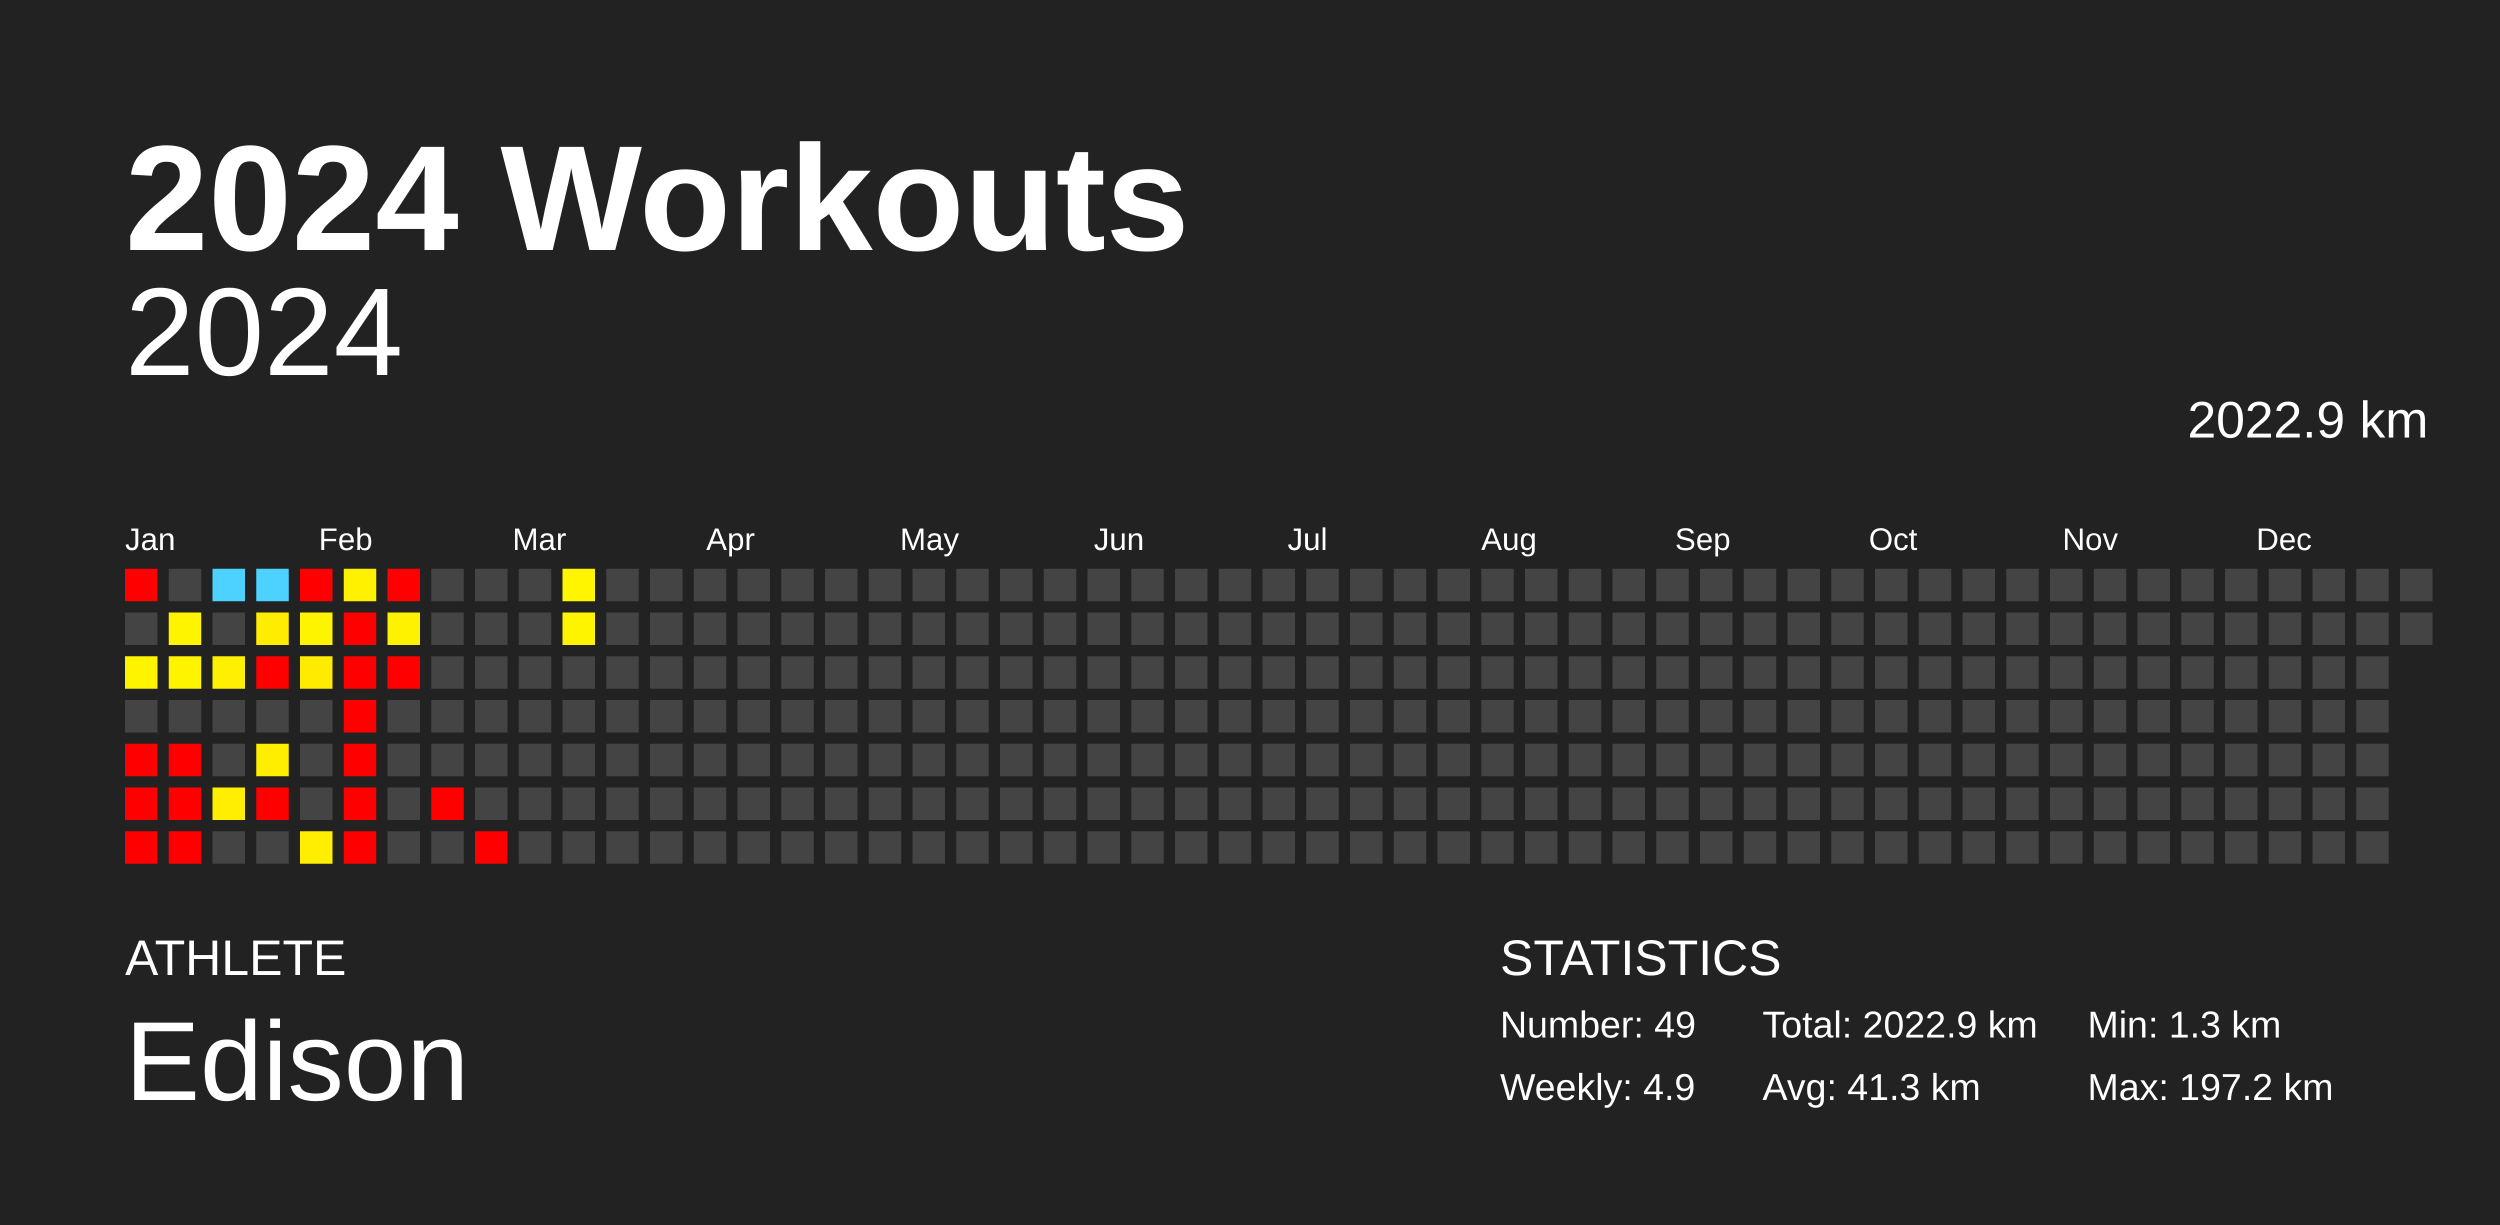
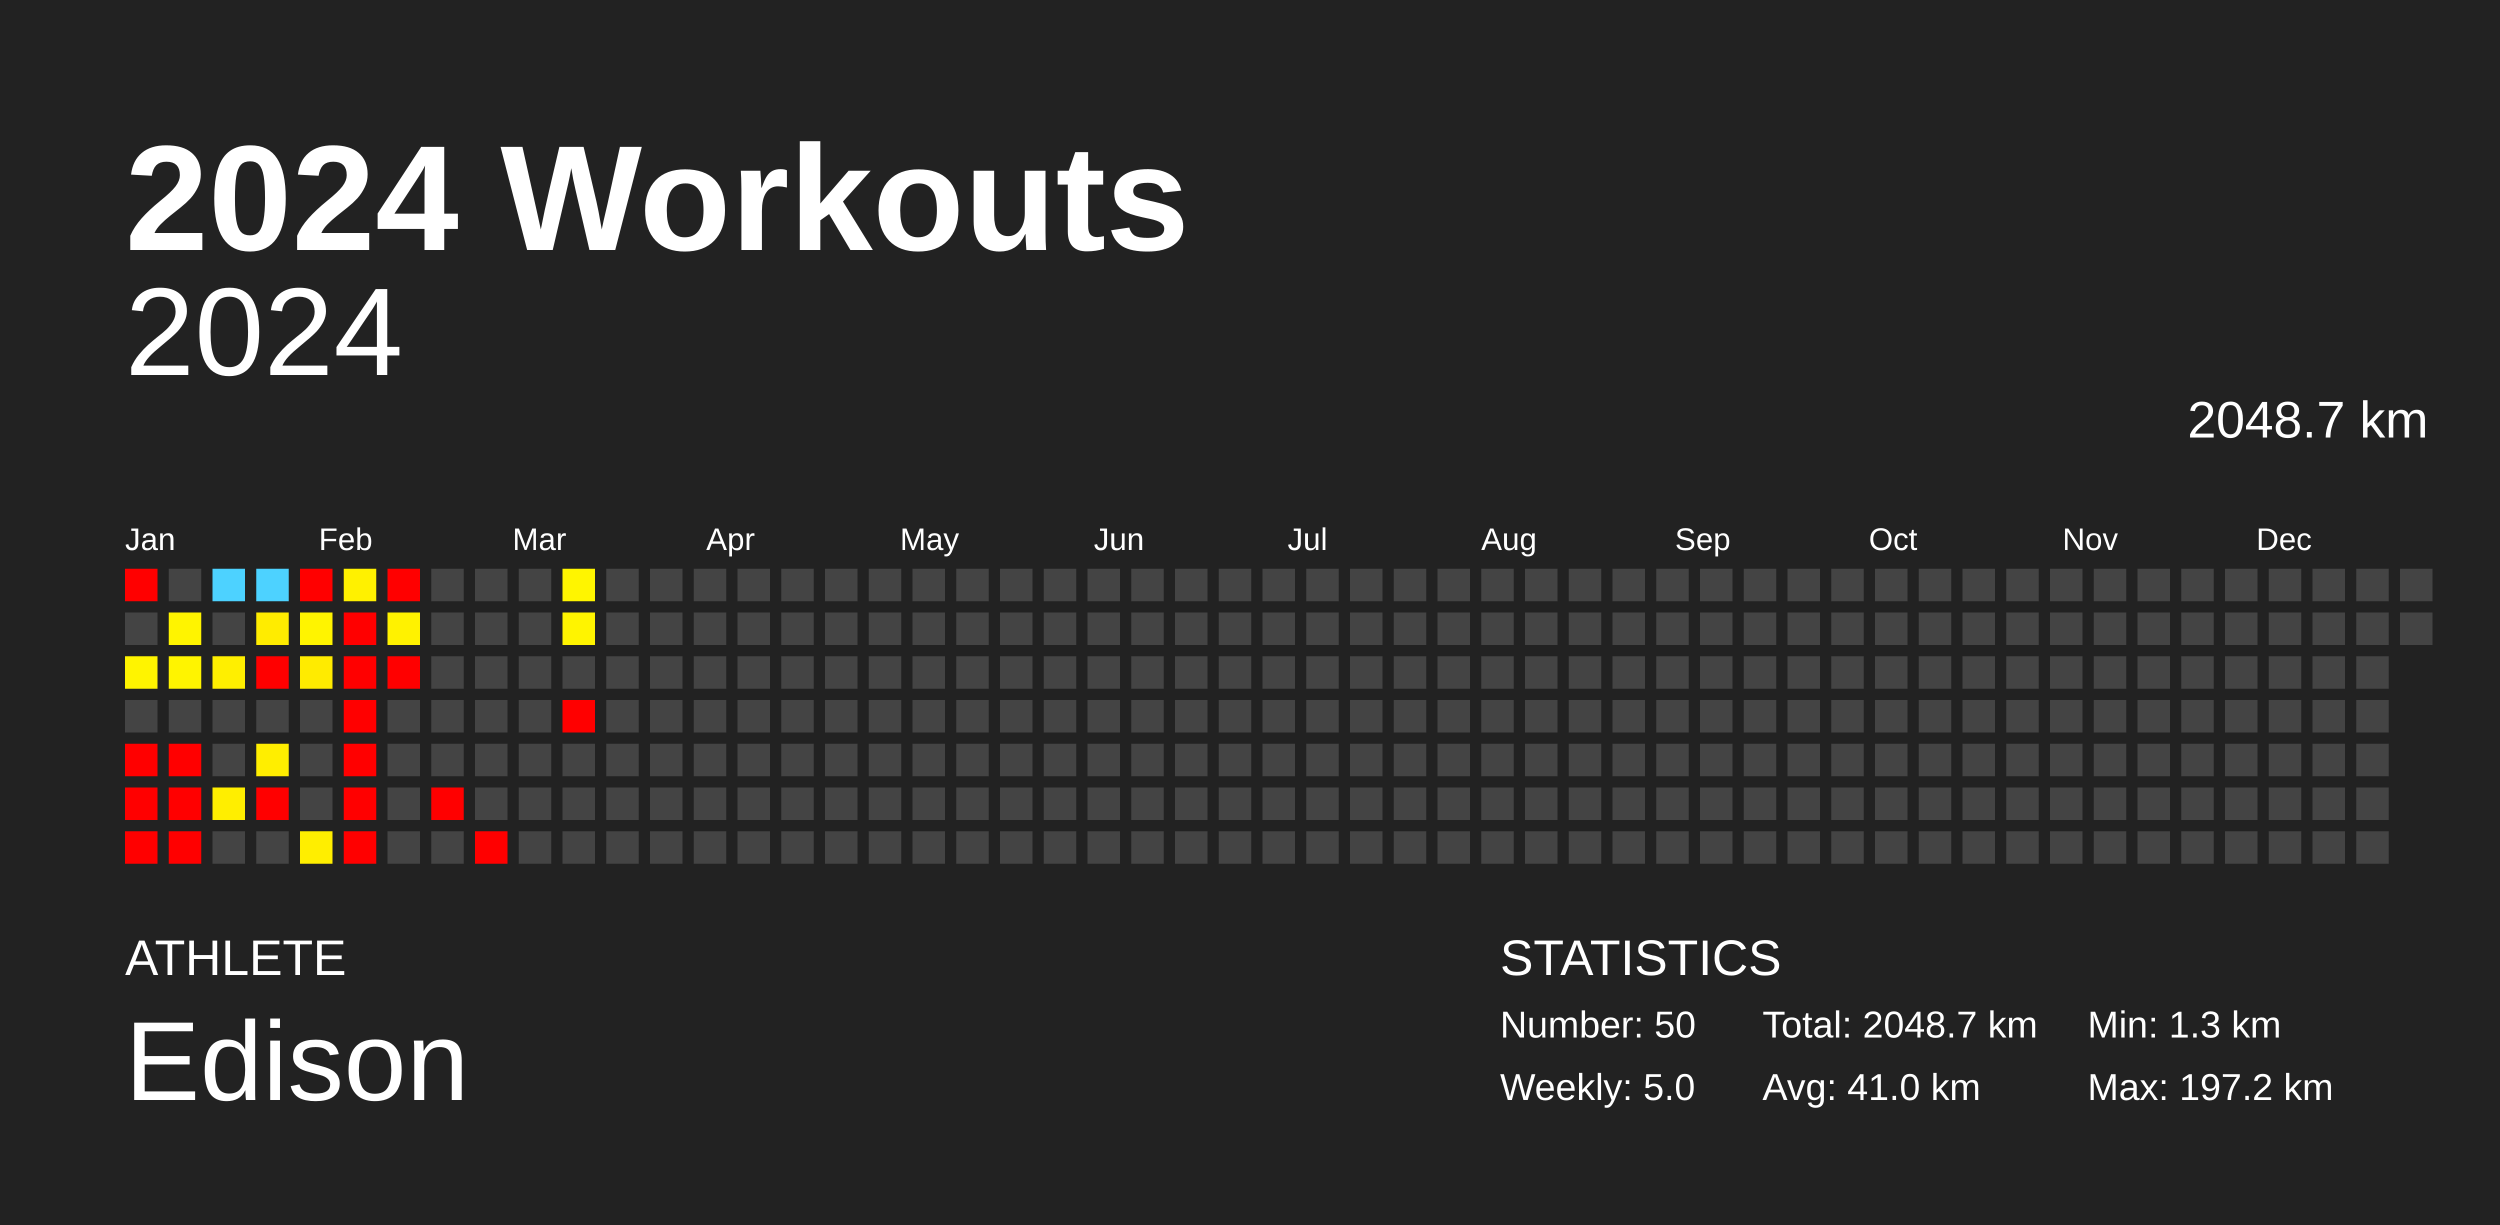
<svg xmlns="http://www.w3.org/2000/svg" baseProfile="full" height="98mm" version="1.1" viewBox="0,0,200,98" width="200mm">
  <defs />
  <rect fill="#222222" height="98" width="200" x="0" y="0" />
  <text fill="#FFFFFF" style="font-size:12px; font-family:Arial; font-weight:bold;" x="10" y="20">2024 Workouts</text>
  <text fill="#FFFFFF" style="font-size:4px; font-family:Arial" x="10" y="78">ATHLETE</text>
  <text fill="#FFFFFF" style="font-size:9px; font-family:Arial" x="10" y="88">Edison</text>
  <text fill="#FFFFFF" style="font-size:4px; font-family:Arial" x="120" y="78">STATISTICS</text>
-   <text fill="#FFFFFF" style="font-size:3px; font-family:Arial" x="120" y="83">Number: 49</text>
-   <text fill="#FFFFFF" style="font-size:3px; font-family:Arial" x="120" y="88">Weekly: 4.9</text>
-   <text fill="#FFFFFF" style="font-size:3px; font-family:Arial" x="141" y="83">Total: 2022.9 km</text>
-   <text fill="#FFFFFF" style="font-size:3px; font-family:Arial" x="141" y="88">Avg: 41.3 km</text>
+   <text fill="#FFFFFF" style="font-size:3px; font-family:Arial" x="120" y="83">Number: 50</text>
+   <text fill="#FFFFFF" style="font-size:3px; font-family:Arial" x="120" y="88">Weekly: 5.0</text>
+   <text fill="#FFFFFF" style="font-size:3px; font-family:Arial" x="141" y="83">Total: 2048.7 km</text>
+   <text fill="#FFFFFF" style="font-size:3px; font-family:Arial" x="141" y="88">Avg: 41.0 km</text>
  <text fill="#FFFFFF" style="font-size:3px; font-family:Arial" x="167" y="83">Min: 1.3 km</text>
  <text fill="#FFFFFF" style="font-size:3px; font-family:Arial" x="167" y="88">Max: 197.2 km</text>
  <text alignment-baseline="hanging" fill="#FFFFFF" style="font-size:10.0px; font-family:Arial;" x="10" y="30">2024</text>
-   <text alignment-baseline="hanging" fill="#FFFFFF" style="font-size:4.125px; font-family:Arial;" x="175" y="35">2022.9 km</text>
+   <text alignment-baseline="hanging" fill="#FFFFFF" style="font-size:4.125px; font-family:Arial;" x="175" y="35">2048.7 km</text>
  <text fill="#FFFFFF" style="font-size:2.5px; font-family:Arial" x="10.0" y="44">Jan</text>
  <text fill="#FFFFFF" style="font-size:2.5px; font-family:Arial" x="25.5" y="44">Feb</text>
  <text fill="#FFFFFF" style="font-size:2.5px; font-family:Arial" x="41.0" y="44">Mar</text>
  <text fill="#FFFFFF" style="font-size:2.5px; font-family:Arial" x="56.5" y="44">Apr</text>
  <text fill="#FFFFFF" style="font-size:2.5px; font-family:Arial" x="72.0" y="44">May</text>
  <text fill="#FFFFFF" style="font-size:2.5px; font-family:Arial" x="87.5" y="44">Jun</text>
  <text fill="#FFFFFF" style="font-size:2.5px; font-family:Arial" x="103.0" y="44">Jul</text>
  <text fill="#FFFFFF" style="font-size:2.5px; font-family:Arial" x="118.5" y="44">Aug</text>
  <text fill="#FFFFFF" style="font-size:2.5px; font-family:Arial" x="134.0" y="44">Sep</text>
  <text fill="#FFFFFF" style="font-size:2.5px; font-family:Arial" x="149.5" y="44">Oct</text>
  <text fill="#FFFFFF" style="font-size:2.5px; font-family:Arial" x="165.0" y="44">Nov</text>
  <text fill="#FFFFFF" style="font-size:2.5px; font-family:Arial" x="180.5" y="44">Dec</text>
  <rect fill="red" height="2.6" width="2.6" x="10.0" y="45.5" />
  <rect fill="#444444" height="2.6" width="2.6" x="10.0" y="49.0" />
  <rect fill="#fff400" height="2.6" width="2.6" x="10.0" y="52.5" />
  <rect fill="#444444" height="2.6" width="2.6" x="10.0" y="56.0" />
  <rect fill="red" height="2.6" width="2.6" x="10.0" y="59.5" />
  <rect fill="red" height="2.6" width="2.6" x="10.0" y="63.0" />
  <rect fill="red" height="2.6" width="2.6" x="10.0" y="66.5" />
  <rect fill="#444444" height="2.6" width="2.6" x="13.5" y="45.5" />
  <rect fill="#fff400" height="2.6" width="2.6" x="13.5" y="49.0" />
  <rect fill="#fff400" height="2.6" width="2.6" x="13.5" y="52.5" />
  <rect fill="#444444" height="2.6" width="2.6" x="13.5" y="56.0" />
  <rect fill="red" height="2.6" width="2.6" x="13.5" y="59.5" />
  <rect fill="red" height="2.6" width="2.6" x="13.5" y="63.0" />
  <rect fill="red" height="2.6" width="2.6" x="13.5" y="66.5" />
  <rect fill="#4dd2ff" height="2.6" width="2.6" x="17.0" y="45.5" />
  <rect fill="#444444" height="2.6" width="2.6" x="17.0" y="49.0" />
  <rect fill="#ffef00" height="2.6" width="2.6" x="17.0" y="52.5" />
  <rect fill="#444444" height="2.6" width="2.6" x="17.0" y="56.0" />
  <rect fill="#444444" height="2.6" width="2.6" x="17.0" y="59.5" />
  <rect fill="#ffee00" height="2.6" width="2.6" x="17.0" y="63.0" />
  <rect fill="#444444" height="2.6" width="2.6" x="17.0" y="66.5" />
  <rect fill="#4dd2ff" height="2.6" width="2.6" x="20.5" y="45.5" />
  <rect fill="#ffec00" height="2.6" width="2.6" x="20.5" y="49.0" />
  <rect fill="red" height="2.6" width="2.6" x="20.5" y="52.5" />
  <rect fill="#444444" height="2.6" width="2.6" x="20.5" y="56.0" />
  <rect fill="#ffee00" height="2.6" width="2.6" x="20.5" y="59.5" />
  <rect fill="red" height="2.6" width="2.6" x="20.5" y="63.0" />
  <rect fill="#444444" height="2.6" width="2.6" x="20.5" y="66.5" />
  <rect fill="red" height="2.6" width="2.6" x="24.0" y="45.5" />
  <rect fill="#fff400" height="2.6" width="2.6" x="24.0" y="49.0" />
  <rect fill="#ffeb00" height="2.6" width="2.6" x="24.0" y="52.5" />
  <rect fill="#444444" height="2.6" width="2.6" x="24.0" y="56.0" />
  <rect fill="#444444" height="2.6" width="2.6" x="24.0" y="59.5" />
  <rect fill="#444444" height="2.6" width="2.6" x="24.0" y="63.0" />
  <rect fill="#ffee00" height="2.6" width="2.6" x="24.0" y="66.5" />
  <rect fill="#fff100" height="2.6" width="2.6" x="27.5" y="45.5" />
  <rect fill="red" height="2.6" width="2.6" x="27.5" y="49.0" />
  <rect fill="red" height="2.6" width="2.6" x="27.5" y="52.5" />
  <rect fill="red" height="2.6" width="2.6" x="27.5" y="56.0" />
  <rect fill="red" height="2.6" width="2.6" x="27.5" y="59.5" />
  <rect fill="red" height="2.6" width="2.6" x="27.5" y="63.0" />
  <rect fill="red" height="2.6" width="2.6" x="27.5" y="66.5" />
  <rect fill="red" height="2.6" width="2.6" x="31.0" y="45.5" />
  <rect fill="#fff200" height="2.6" width="2.6" x="31.0" y="49.0" />
  <rect fill="red" height="2.6" width="2.6" x="31.0" y="52.5" />
  <rect fill="#444444" height="2.6" width="2.6" x="31.0" y="56.0" />
  <rect fill="#444444" height="2.6" width="2.6" x="31.0" y="59.5" />
  <rect fill="#444444" height="2.6" width="2.6" x="31.0" y="63.0" />
  <rect fill="#444444" height="2.6" width="2.6" x="31.0" y="66.5" />
  <rect fill="#444444" height="2.6" width="2.6" x="34.5" y="45.5" />
  <rect fill="#444444" height="2.6" width="2.6" x="34.5" y="49.0" />
  <rect fill="#444444" height="2.6" width="2.6" x="34.5" y="52.5" />
  <rect fill="#444444" height="2.6" width="2.6" x="34.5" y="56.0" />
  <rect fill="#444444" height="2.6" width="2.6" x="34.5" y="59.5" />
  <rect fill="red" height="2.6" width="2.6" x="34.5" y="63.0" />
  <rect fill="#444444" height="2.6" width="2.6" x="34.5" y="66.5" />
  <rect fill="#444444" height="2.6" width="2.6" x="38.0" y="45.5" />
  <rect fill="#444444" height="2.6" width="2.6" x="38.0" y="49.0" />
  <rect fill="#444444" height="2.6" width="2.6" x="38.0" y="52.5" />
  <rect fill="#444444" height="2.6" width="2.6" x="38.0" y="56.0" />
  <rect fill="#444444" height="2.6" width="2.6" x="38.0" y="59.5" />
  <rect fill="#444444" height="2.6" width="2.6" x="38.0" y="63.0" />
  <rect fill="red" height="2.6" width="2.6" x="38.0" y="66.5" />
  <rect fill="#444444" height="2.6" width="2.6" x="41.5" y="45.5" />
  <rect fill="#444444" height="2.6" width="2.6" x="41.5" y="49.0" />
  <rect fill="#444444" height="2.6" width="2.6" x="41.5" y="52.5" />
  <rect fill="#444444" height="2.6" width="2.6" x="41.5" y="56.0" />
  <rect fill="#444444" height="2.6" width="2.6" x="41.5" y="59.5" />
  <rect fill="#444444" height="2.6" width="2.6" x="41.5" y="63.0" />
  <rect fill="#444444" height="2.6" width="2.6" x="41.5" y="66.5" />
  <rect fill="#fff500" height="2.6" width="2.6" x="45.0" y="45.5" />
  <rect fill="#fff400" height="2.6" width="2.6" x="45.0" y="49.0" />
  <rect fill="#444444" height="2.6" width="2.6" x="45.0" y="52.5" />
-   <rect fill="#444444" height="2.6" width="2.6" x="45.0" y="56.0" />
+   <rect fill="red" height="2.6" width="2.6" x="45.0" y="56.0" />
  <rect fill="#444444" height="2.6" width="2.6" x="45.0" y="59.5" />
  <rect fill="#444444" height="2.6" width="2.6" x="45.0" y="63.0" />
  <rect fill="#444444" height="2.6" width="2.6" x="45.0" y="66.5" />
  <rect fill="#444444" height="2.6" width="2.6" x="48.5" y="45.5" />
  <rect fill="#444444" height="2.6" width="2.6" x="48.5" y="49.0" />
  <rect fill="#444444" height="2.6" width="2.6" x="48.5" y="52.5" />
  <rect fill="#444444" height="2.6" width="2.6" x="48.5" y="56.0" />
  <rect fill="#444444" height="2.6" width="2.6" x="48.5" y="59.5" />
  <rect fill="#444444" height="2.6" width="2.6" x="48.5" y="63.0" />
  <rect fill="#444444" height="2.6" width="2.6" x="48.5" y="66.5" />
  <rect fill="#444444" height="2.6" width="2.6" x="52.0" y="45.5" />
  <rect fill="#444444" height="2.6" width="2.6" x="52.0" y="49.0" />
  <rect fill="#444444" height="2.6" width="2.6" x="52.0" y="52.5" />
  <rect fill="#444444" height="2.6" width="2.6" x="52.0" y="56.0" />
  <rect fill="#444444" height="2.6" width="2.6" x="52.0" y="59.5" />
  <rect fill="#444444" height="2.6" width="2.6" x="52.0" y="63.0" />
  <rect fill="#444444" height="2.6" width="2.6" x="52.0" y="66.5" />
  <rect fill="#444444" height="2.6" width="2.6" x="55.5" y="45.5" />
  <rect fill="#444444" height="2.6" width="2.6" x="55.5" y="49.0" />
  <rect fill="#444444" height="2.6" width="2.6" x="55.5" y="52.5" />
  <rect fill="#444444" height="2.6" width="2.6" x="55.5" y="56.0" />
  <rect fill="#444444" height="2.6" width="2.6" x="55.5" y="59.5" />
  <rect fill="#444444" height="2.6" width="2.6" x="55.5" y="63.0" />
  <rect fill="#444444" height="2.6" width="2.6" x="55.5" y="66.5" />
  <rect fill="#444444" height="2.6" width="2.6" x="59.0" y="45.5" />
  <rect fill="#444444" height="2.6" width="2.6" x="59.0" y="49.0" />
  <rect fill="#444444" height="2.6" width="2.6" x="59.0" y="52.5" />
  <rect fill="#444444" height="2.6" width="2.6" x="59.0" y="56.0" />
  <rect fill="#444444" height="2.6" width="2.6" x="59.0" y="59.5" />
  <rect fill="#444444" height="2.6" width="2.6" x="59.0" y="63.0" />
  <rect fill="#444444" height="2.6" width="2.6" x="59.0" y="66.5" />
  <rect fill="#444444" height="2.6" width="2.6" x="62.5" y="45.5" />
  <rect fill="#444444" height="2.6" width="2.6" x="62.5" y="49.0" />
  <rect fill="#444444" height="2.6" width="2.6" x="62.5" y="52.5" />
  <rect fill="#444444" height="2.6" width="2.6" x="62.5" y="56.0" />
  <rect fill="#444444" height="2.6" width="2.6" x="62.5" y="59.5" />
  <rect fill="#444444" height="2.6" width="2.6" x="62.5" y="63.0" />
  <rect fill="#444444" height="2.6" width="2.6" x="62.5" y="66.5" />
  <rect fill="#444444" height="2.6" width="2.6" x="66.0" y="45.5" />
  <rect fill="#444444" height="2.6" width="2.6" x="66.0" y="49.0" />
  <rect fill="#444444" height="2.6" width="2.6" x="66.0" y="52.5" />
  <rect fill="#444444" height="2.6" width="2.6" x="66.0" y="56.0" />
  <rect fill="#444444" height="2.6" width="2.6" x="66.0" y="59.5" />
  <rect fill="#444444" height="2.6" width="2.6" x="66.0" y="63.0" />
  <rect fill="#444444" height="2.6" width="2.6" x="66.0" y="66.5" />
  <rect fill="#444444" height="2.6" width="2.6" x="69.5" y="45.5" />
  <rect fill="#444444" height="2.6" width="2.6" x="69.5" y="49.0" />
  <rect fill="#444444" height="2.6" width="2.6" x="69.5" y="52.5" />
  <rect fill="#444444" height="2.6" width="2.6" x="69.5" y="56.0" />
  <rect fill="#444444" height="2.6" width="2.6" x="69.5" y="59.5" />
  <rect fill="#444444" height="2.6" width="2.6" x="69.5" y="63.0" />
  <rect fill="#444444" height="2.6" width="2.6" x="69.5" y="66.5" />
  <rect fill="#444444" height="2.6" width="2.6" x="73.0" y="45.5" />
  <rect fill="#444444" height="2.6" width="2.6" x="73.0" y="49.0" />
  <rect fill="#444444" height="2.6" width="2.6" x="73.0" y="52.5" />
  <rect fill="#444444" height="2.6" width="2.6" x="73.0" y="56.0" />
  <rect fill="#444444" height="2.6" width="2.6" x="73.0" y="59.5" />
  <rect fill="#444444" height="2.6" width="2.6" x="73.0" y="63.0" />
  <rect fill="#444444" height="2.6" width="2.6" x="73.0" y="66.5" />
  <rect fill="#444444" height="2.6" width="2.6" x="76.5" y="45.5" />
  <rect fill="#444444" height="2.6" width="2.6" x="76.5" y="49.0" />
  <rect fill="#444444" height="2.6" width="2.6" x="76.5" y="52.5" />
  <rect fill="#444444" height="2.6" width="2.6" x="76.5" y="56.0" />
  <rect fill="#444444" height="2.6" width="2.6" x="76.5" y="59.5" />
  <rect fill="#444444" height="2.6" width="2.6" x="76.5" y="63.0" />
  <rect fill="#444444" height="2.6" width="2.6" x="76.5" y="66.5" />
  <rect fill="#444444" height="2.6" width="2.6" x="80.0" y="45.5" />
  <rect fill="#444444" height="2.6" width="2.6" x="80.0" y="49.0" />
  <rect fill="#444444" height="2.6" width="2.6" x="80.0" y="52.5" />
  <rect fill="#444444" height="2.6" width="2.6" x="80.0" y="56.0" />
  <rect fill="#444444" height="2.6" width="2.6" x="80.0" y="59.5" />
  <rect fill="#444444" height="2.6" width="2.6" x="80.0" y="63.0" />
  <rect fill="#444444" height="2.6" width="2.6" x="80.0" y="66.5" />
  <rect fill="#444444" height="2.6" width="2.6" x="83.5" y="45.5" />
  <rect fill="#444444" height="2.6" width="2.6" x="83.5" y="49.0" />
  <rect fill="#444444" height="2.6" width="2.6" x="83.5" y="52.5" />
  <rect fill="#444444" height="2.6" width="2.6" x="83.5" y="56.0" />
  <rect fill="#444444" height="2.6" width="2.6" x="83.5" y="59.5" />
  <rect fill="#444444" height="2.6" width="2.6" x="83.5" y="63.0" />
  <rect fill="#444444" height="2.6" width="2.6" x="83.5" y="66.5" />
  <rect fill="#444444" height="2.6" width="2.6" x="87.0" y="45.5" />
  <rect fill="#444444" height="2.6" width="2.6" x="87.0" y="49.0" />
  <rect fill="#444444" height="2.6" width="2.6" x="87.0" y="52.5" />
  <rect fill="#444444" height="2.6" width="2.6" x="87.0" y="56.0" />
  <rect fill="#444444" height="2.6" width="2.6" x="87.0" y="59.5" />
  <rect fill="#444444" height="2.6" width="2.6" x="87.0" y="63.0" />
  <rect fill="#444444" height="2.6" width="2.6" x="87.0" y="66.5" />
  <rect fill="#444444" height="2.6" width="2.6" x="90.5" y="45.5" />
  <rect fill="#444444" height="2.6" width="2.6" x="90.5" y="49.0" />
  <rect fill="#444444" height="2.6" width="2.6" x="90.5" y="52.5" />
  <rect fill="#444444" height="2.6" width="2.6" x="90.5" y="56.0" />
  <rect fill="#444444" height="2.6" width="2.6" x="90.5" y="59.5" />
  <rect fill="#444444" height="2.6" width="2.6" x="90.5" y="63.0" />
  <rect fill="#444444" height="2.6" width="2.6" x="90.5" y="66.5" />
  <rect fill="#444444" height="2.6" width="2.6" x="94.0" y="45.5" />
  <rect fill="#444444" height="2.6" width="2.6" x="94.0" y="49.0" />
  <rect fill="#444444" height="2.6" width="2.6" x="94.0" y="52.5" />
  <rect fill="#444444" height="2.6" width="2.6" x="94.0" y="56.0" />
  <rect fill="#444444" height="2.6" width="2.6" x="94.0" y="59.5" />
  <rect fill="#444444" height="2.6" width="2.6" x="94.0" y="63.0" />
  <rect fill="#444444" height="2.6" width="2.6" x="94.0" y="66.5" />
  <rect fill="#444444" height="2.6" width="2.6" x="97.5" y="45.5" />
  <rect fill="#444444" height="2.6" width="2.6" x="97.5" y="49.0" />
  <rect fill="#444444" height="2.6" width="2.6" x="97.5" y="52.5" />
  <rect fill="#444444" height="2.6" width="2.6" x="97.5" y="56.0" />
  <rect fill="#444444" height="2.6" width="2.6" x="97.5" y="59.5" />
  <rect fill="#444444" height="2.6" width="2.6" x="97.5" y="63.0" />
  <rect fill="#444444" height="2.6" width="2.6" x="97.5" y="66.5" />
  <rect fill="#444444" height="2.6" width="2.6" x="101.0" y="45.5" />
  <rect fill="#444444" height="2.6" width="2.6" x="101.0" y="49.0" />
  <rect fill="#444444" height="2.6" width="2.6" x="101.0" y="52.5" />
  <rect fill="#444444" height="2.6" width="2.6" x="101.0" y="56.0" />
  <rect fill="#444444" height="2.6" width="2.6" x="101.0" y="59.5" />
  <rect fill="#444444" height="2.6" width="2.6" x="101.0" y="63.0" />
  <rect fill="#444444" height="2.6" width="2.6" x="101.0" y="66.5" />
  <rect fill="#444444" height="2.6" width="2.6" x="104.5" y="45.5" />
  <rect fill="#444444" height="2.6" width="2.6" x="104.5" y="49.0" />
  <rect fill="#444444" height="2.6" width="2.6" x="104.5" y="52.5" />
  <rect fill="#444444" height="2.6" width="2.6" x="104.5" y="56.0" />
  <rect fill="#444444" height="2.6" width="2.6" x="104.5" y="59.5" />
  <rect fill="#444444" height="2.6" width="2.6" x="104.5" y="63.0" />
  <rect fill="#444444" height="2.6" width="2.6" x="104.5" y="66.5" />
  <rect fill="#444444" height="2.6" width="2.6" x="108.0" y="45.5" />
  <rect fill="#444444" height="2.6" width="2.6" x="108.0" y="49.0" />
  <rect fill="#444444" height="2.6" width="2.6" x="108.0" y="52.5" />
  <rect fill="#444444" height="2.6" width="2.6" x="108.0" y="56.0" />
  <rect fill="#444444" height="2.6" width="2.6" x="108.0" y="59.5" />
  <rect fill="#444444" height="2.6" width="2.6" x="108.0" y="63.0" />
  <rect fill="#444444" height="2.6" width="2.6" x="108.0" y="66.5" />
  <rect fill="#444444" height="2.6" width="2.6" x="111.5" y="45.5" />
  <rect fill="#444444" height="2.6" width="2.6" x="111.5" y="49.0" />
  <rect fill="#444444" height="2.6" width="2.6" x="111.5" y="52.5" />
  <rect fill="#444444" height="2.6" width="2.6" x="111.5" y="56.0" />
  <rect fill="#444444" height="2.6" width="2.6" x="111.5" y="59.5" />
  <rect fill="#444444" height="2.6" width="2.6" x="111.5" y="63.0" />
  <rect fill="#444444" height="2.6" width="2.6" x="111.5" y="66.5" />
  <rect fill="#444444" height="2.6" width="2.6" x="115.0" y="45.5" />
  <rect fill="#444444" height="2.6" width="2.6" x="115.0" y="49.0" />
  <rect fill="#444444" height="2.6" width="2.6" x="115.0" y="52.5" />
  <rect fill="#444444" height="2.6" width="2.6" x="115.0" y="56.0" />
  <rect fill="#444444" height="2.6" width="2.6" x="115.0" y="59.5" />
  <rect fill="#444444" height="2.6" width="2.6" x="115.0" y="63.0" />
  <rect fill="#444444" height="2.6" width="2.6" x="115.0" y="66.5" />
  <rect fill="#444444" height="2.6" width="2.6" x="118.5" y="45.5" />
  <rect fill="#444444" height="2.6" width="2.6" x="118.5" y="49.0" />
  <rect fill="#444444" height="2.6" width="2.6" x="118.5" y="52.5" />
  <rect fill="#444444" height="2.6" width="2.6" x="118.5" y="56.0" />
  <rect fill="#444444" height="2.6" width="2.6" x="118.5" y="59.5" />
  <rect fill="#444444" height="2.6" width="2.6" x="118.5" y="63.0" />
  <rect fill="#444444" height="2.6" width="2.6" x="118.5" y="66.5" />
  <rect fill="#444444" height="2.6" width="2.6" x="122.0" y="45.5" />
  <rect fill="#444444" height="2.6" width="2.6" x="122.0" y="49.0" />
  <rect fill="#444444" height="2.6" width="2.6" x="122.0" y="52.5" />
  <rect fill="#444444" height="2.6" width="2.6" x="122.0" y="56.0" />
  <rect fill="#444444" height="2.6" width="2.6" x="122.0" y="59.5" />
  <rect fill="#444444" height="2.6" width="2.6" x="122.0" y="63.0" />
  <rect fill="#444444" height="2.6" width="2.6" x="122.0" y="66.5" />
  <rect fill="#444444" height="2.6" width="2.6" x="125.5" y="45.5" />
  <rect fill="#444444" height="2.6" width="2.6" x="125.5" y="49.0" />
  <rect fill="#444444" height="2.6" width="2.6" x="125.5" y="52.5" />
  <rect fill="#444444" height="2.6" width="2.6" x="125.5" y="56.0" />
  <rect fill="#444444" height="2.6" width="2.6" x="125.5" y="59.5" />
  <rect fill="#444444" height="2.6" width="2.6" x="125.5" y="63.0" />
  <rect fill="#444444" height="2.6" width="2.6" x="125.5" y="66.5" />
  <rect fill="#444444" height="2.6" width="2.6" x="129.0" y="45.5" />
  <rect fill="#444444" height="2.6" width="2.6" x="129.0" y="49.0" />
  <rect fill="#444444" height="2.6" width="2.6" x="129.0" y="52.5" />
  <rect fill="#444444" height="2.6" width="2.6" x="129.0" y="56.0" />
  <rect fill="#444444" height="2.6" width="2.6" x="129.0" y="59.5" />
  <rect fill="#444444" height="2.6" width="2.6" x="129.0" y="63.0" />
  <rect fill="#444444" height="2.6" width="2.6" x="129.0" y="66.5" />
  <rect fill="#444444" height="2.6" width="2.6" x="132.5" y="45.5" />
  <rect fill="#444444" height="2.6" width="2.6" x="132.5" y="49.0" />
  <rect fill="#444444" height="2.6" width="2.6" x="132.5" y="52.5" />
  <rect fill="#444444" height="2.6" width="2.6" x="132.5" y="56.0" />
  <rect fill="#444444" height="2.6" width="2.6" x="132.5" y="59.5" />
  <rect fill="#444444" height="2.6" width="2.6" x="132.5" y="63.0" />
  <rect fill="#444444" height="2.6" width="2.6" x="132.5" y="66.5" />
  <rect fill="#444444" height="2.6" width="2.6" x="136.0" y="45.5" />
  <rect fill="#444444" height="2.6" width="2.6" x="136.0" y="49.0" />
  <rect fill="#444444" height="2.6" width="2.6" x="136.0" y="52.5" />
  <rect fill="#444444" height="2.6" width="2.6" x="136.0" y="56.0" />
  <rect fill="#444444" height="2.6" width="2.6" x="136.0" y="59.5" />
  <rect fill="#444444" height="2.6" width="2.6" x="136.0" y="63.0" />
  <rect fill="#444444" height="2.6" width="2.6" x="136.0" y="66.5" />
  <rect fill="#444444" height="2.6" width="2.6" x="139.5" y="45.5" />
  <rect fill="#444444" height="2.6" width="2.6" x="139.5" y="49.0" />
  <rect fill="#444444" height="2.6" width="2.6" x="139.5" y="52.5" />
  <rect fill="#444444" height="2.6" width="2.6" x="139.5" y="56.0" />
  <rect fill="#444444" height="2.6" width="2.6" x="139.5" y="59.5" />
  <rect fill="#444444" height="2.6" width="2.6" x="139.5" y="63.0" />
  <rect fill="#444444" height="2.6" width="2.6" x="139.5" y="66.5" />
  <rect fill="#444444" height="2.6" width="2.6" x="143.0" y="45.5" />
  <rect fill="#444444" height="2.6" width="2.6" x="143.0" y="49.0" />
  <rect fill="#444444" height="2.6" width="2.6" x="143.0" y="52.5" />
  <rect fill="#444444" height="2.6" width="2.6" x="143.0" y="56.0" />
  <rect fill="#444444" height="2.6" width="2.6" x="143.0" y="59.5" />
  <rect fill="#444444" height="2.6" width="2.6" x="143.0" y="63.0" />
  <rect fill="#444444" height="2.6" width="2.6" x="143.0" y="66.5" />
  <rect fill="#444444" height="2.6" width="2.6" x="146.5" y="45.5" />
  <rect fill="#444444" height="2.6" width="2.6" x="146.5" y="49.0" />
  <rect fill="#444444" height="2.6" width="2.6" x="146.5" y="52.5" />
  <rect fill="#444444" height="2.6" width="2.6" x="146.5" y="56.0" />
  <rect fill="#444444" height="2.6" width="2.6" x="146.5" y="59.5" />
  <rect fill="#444444" height="2.6" width="2.6" x="146.5" y="63.0" />
  <rect fill="#444444" height="2.6" width="2.6" x="146.5" y="66.5" />
  <rect fill="#444444" height="2.6" width="2.6" x="150.0" y="45.5" />
  <rect fill="#444444" height="2.6" width="2.6" x="150.0" y="49.0" />
  <rect fill="#444444" height="2.6" width="2.6" x="150.0" y="52.5" />
  <rect fill="#444444" height="2.6" width="2.6" x="150.0" y="56.0" />
  <rect fill="#444444" height="2.6" width="2.6" x="150.0" y="59.5" />
  <rect fill="#444444" height="2.6" width="2.6" x="150.0" y="63.0" />
  <rect fill="#444444" height="2.6" width="2.6" x="150.0" y="66.5" />
  <rect fill="#444444" height="2.6" width="2.6" x="153.5" y="45.5" />
  <rect fill="#444444" height="2.6" width="2.6" x="153.5" y="49.0" />
  <rect fill="#444444" height="2.6" width="2.6" x="153.5" y="52.5" />
  <rect fill="#444444" height="2.6" width="2.6" x="153.5" y="56.0" />
  <rect fill="#444444" height="2.6" width="2.6" x="153.5" y="59.5" />
  <rect fill="#444444" height="2.6" width="2.6" x="153.5" y="63.0" />
  <rect fill="#444444" height="2.6" width="2.6" x="153.5" y="66.5" />
  <rect fill="#444444" height="2.6" width="2.6" x="157.0" y="45.5" />
  <rect fill="#444444" height="2.6" width="2.6" x="157.0" y="49.0" />
  <rect fill="#444444" height="2.6" width="2.6" x="157.0" y="52.5" />
  <rect fill="#444444" height="2.6" width="2.6" x="157.0" y="56.0" />
  <rect fill="#444444" height="2.6" width="2.6" x="157.0" y="59.5" />
  <rect fill="#444444" height="2.6" width="2.6" x="157.0" y="63.0" />
  <rect fill="#444444" height="2.6" width="2.6" x="157.0" y="66.5" />
  <rect fill="#444444" height="2.6" width="2.6" x="160.5" y="45.5" />
  <rect fill="#444444" height="2.6" width="2.6" x="160.5" y="49.0" />
  <rect fill="#444444" height="2.6" width="2.6" x="160.5" y="52.5" />
  <rect fill="#444444" height="2.6" width="2.6" x="160.5" y="56.0" />
  <rect fill="#444444" height="2.6" width="2.6" x="160.5" y="59.5" />
  <rect fill="#444444" height="2.6" width="2.6" x="160.5" y="63.0" />
  <rect fill="#444444" height="2.6" width="2.6" x="160.5" y="66.5" />
  <rect fill="#444444" height="2.6" width="2.6" x="164.0" y="45.5" />
  <rect fill="#444444" height="2.6" width="2.6" x="164.0" y="49.0" />
  <rect fill="#444444" height="2.6" width="2.6" x="164.0" y="52.5" />
  <rect fill="#444444" height="2.6" width="2.6" x="164.0" y="56.0" />
  <rect fill="#444444" height="2.6" width="2.6" x="164.0" y="59.5" />
  <rect fill="#444444" height="2.6" width="2.6" x="164.0" y="63.0" />
  <rect fill="#444444" height="2.6" width="2.6" x="164.0" y="66.5" />
  <rect fill="#444444" height="2.6" width="2.6" x="167.5" y="45.5" />
  <rect fill="#444444" height="2.6" width="2.6" x="167.5" y="49.0" />
  <rect fill="#444444" height="2.6" width="2.6" x="167.5" y="52.5" />
  <rect fill="#444444" height="2.6" width="2.6" x="167.5" y="56.0" />
  <rect fill="#444444" height="2.6" width="2.6" x="167.5" y="59.5" />
  <rect fill="#444444" height="2.6" width="2.6" x="167.5" y="63.0" />
  <rect fill="#444444" height="2.6" width="2.6" x="167.5" y="66.5" />
  <rect fill="#444444" height="2.6" width="2.6" x="171.0" y="45.5" />
  <rect fill="#444444" height="2.6" width="2.6" x="171.0" y="49.0" />
  <rect fill="#444444" height="2.6" width="2.6" x="171.0" y="52.5" />
  <rect fill="#444444" height="2.6" width="2.6" x="171.0" y="56.0" />
  <rect fill="#444444" height="2.6" width="2.6" x="171.0" y="59.5" />
  <rect fill="#444444" height="2.6" width="2.6" x="171.0" y="63.0" />
  <rect fill="#444444" height="2.6" width="2.6" x="171.0" y="66.5" />
  <rect fill="#444444" height="2.6" width="2.6" x="174.5" y="45.5" />
  <rect fill="#444444" height="2.6" width="2.6" x="174.5" y="49.0" />
  <rect fill="#444444" height="2.6" width="2.6" x="174.5" y="52.5" />
  <rect fill="#444444" height="2.6" width="2.6" x="174.5" y="56.0" />
  <rect fill="#444444" height="2.6" width="2.6" x="174.5" y="59.5" />
  <rect fill="#444444" height="2.6" width="2.6" x="174.5" y="63.0" />
  <rect fill="#444444" height="2.6" width="2.6" x="174.5" y="66.5" />
  <rect fill="#444444" height="2.6" width="2.6" x="178.0" y="45.5" />
  <rect fill="#444444" height="2.6" width="2.6" x="178.0" y="49.0" />
  <rect fill="#444444" height="2.6" width="2.6" x="178.0" y="52.5" />
  <rect fill="#444444" height="2.6" width="2.6" x="178.0" y="56.0" />
  <rect fill="#444444" height="2.6" width="2.6" x="178.0" y="59.5" />
  <rect fill="#444444" height="2.6" width="2.6" x="178.0" y="63.0" />
  <rect fill="#444444" height="2.6" width="2.6" x="178.0" y="66.5" />
  <rect fill="#444444" height="2.6" width="2.6" x="181.5" y="45.5" />
  <rect fill="#444444" height="2.6" width="2.6" x="181.5" y="49.0" />
  <rect fill="#444444" height="2.6" width="2.6" x="181.5" y="52.5" />
  <rect fill="#444444" height="2.6" width="2.6" x="181.5" y="56.0" />
  <rect fill="#444444" height="2.6" width="2.6" x="181.5" y="59.5" />
  <rect fill="#444444" height="2.6" width="2.6" x="181.5" y="63.0" />
  <rect fill="#444444" height="2.6" width="2.6" x="181.5" y="66.5" />
  <rect fill="#444444" height="2.6" width="2.6" x="185.0" y="45.5" />
  <rect fill="#444444" height="2.6" width="2.6" x="185.0" y="49.0" />
  <rect fill="#444444" height="2.6" width="2.6" x="185.0" y="52.5" />
  <rect fill="#444444" height="2.6" width="2.6" x="185.0" y="56.0" />
  <rect fill="#444444" height="2.6" width="2.6" x="185.0" y="59.5" />
  <rect fill="#444444" height="2.6" width="2.6" x="185.0" y="63.0" />
  <rect fill="#444444" height="2.6" width="2.6" x="185.0" y="66.5" />
  <rect fill="#444444" height="2.6" width="2.6" x="188.5" y="45.5" />
  <rect fill="#444444" height="2.6" width="2.6" x="188.5" y="49.0" />
  <rect fill="#444444" height="2.6" width="2.6" x="188.5" y="52.5" />
  <rect fill="#444444" height="2.6" width="2.6" x="188.5" y="56.0" />
  <rect fill="#444444" height="2.6" width="2.6" x="188.5" y="59.5" />
  <rect fill="#444444" height="2.6" width="2.6" x="188.5" y="63.0" />
  <rect fill="#444444" height="2.6" width="2.6" x="188.5" y="66.5" />
  <rect fill="#444444" height="2.6" width="2.6" x="192.0" y="45.5" />
  <rect fill="#444444" height="2.6" width="2.6" x="192.0" y="49.0" />
</svg>
